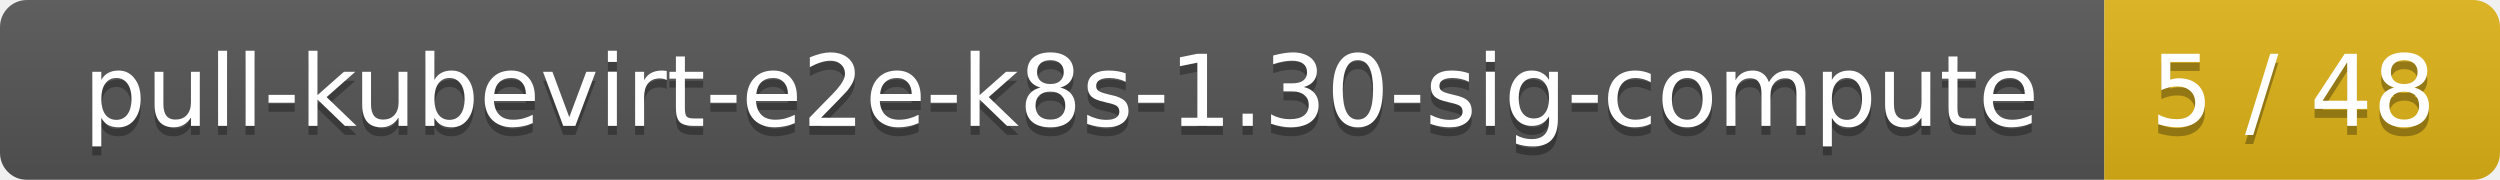
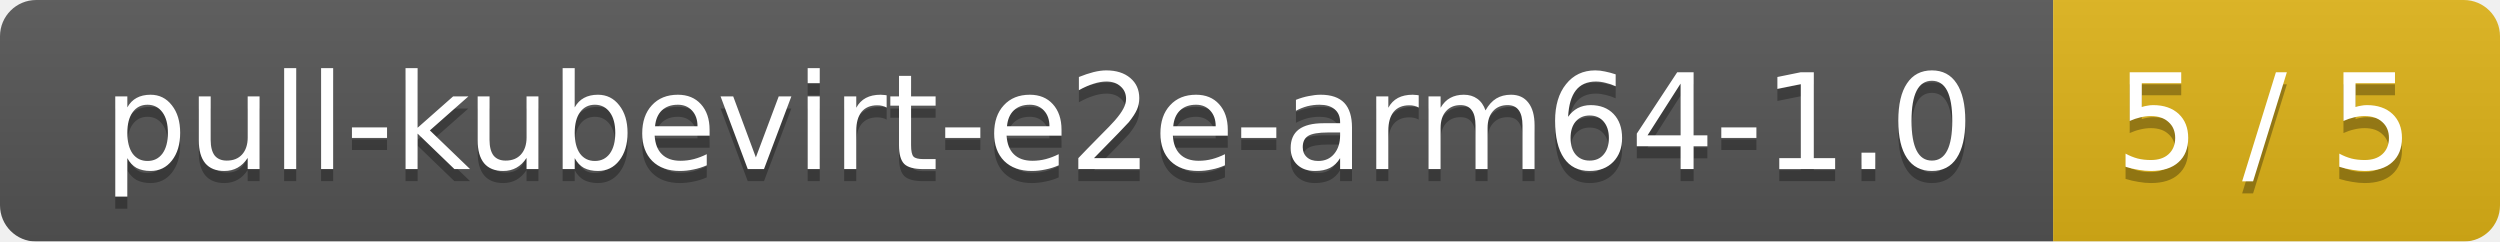
- <svg xmlns="http://www.w3.org/2000/svg" width="278" height="20">
+ <svg xmlns="http://www.w3.org/2000/svg" width="207" height="20">
  <linearGradient id="smooth" x2="0" y2="100%">
    <stop offset="0" stop-color="#bbb" stop-opacity=".1" />
    <stop offset="1" stop-opacity=".1" />
  </linearGradient>
  <mask id="round">
-     <rect width="278" height="20" rx="3" fill="#fff" />
+     <rect width="207" height="20" rx="3" fill="#fff" />
  </mask>
  <g mask="url(#round)">
-     <rect width="234" height="20" fill="#555" />
-     <rect x="234" width="44" height="20" fill="#dfb317" />
-     <rect width="278" height="20" fill="url(#smooth)" />
+     <rect width="170" height="20" fill="#555" />
+     <rect x="170" width="37" height="20" fill="#dfb317" />
+     <rect width="207" height="20" fill="url(#smooth)" />
  </g>
  <g fill="#fff" text-anchor="middle" font-family="DejaVu Sans,Verdana,Geneva,sans-serif" font-size="11">
-     <text x="118" y="15" fill="#010101" fill-opacity=".3">pull-kubevirt-e2e-k8s-1.30-sig-compute</text>
-     <text x="118" y="14">pull-kubevirt-e2e-k8s-1.30-sig-compute</text>
-     <text x="255" y="15" fill="#010101" fill-opacity=".3">5 / 48</text>
-     <text x="255" y="14">5 / 48</text>
+     <text x="86" y="15" fill="#010101" fill-opacity=".3">pull-kubevirt-e2e-arm64-1.0</text>
+     <text x="86" y="14">pull-kubevirt-e2e-arm64-1.0</text>
+     <text x="187.5" y="15" fill="#010101" fill-opacity=".3">5 / 5</text>
+     <text x="187.5" y="14">5 / 5</text>
  </g>
</svg>
